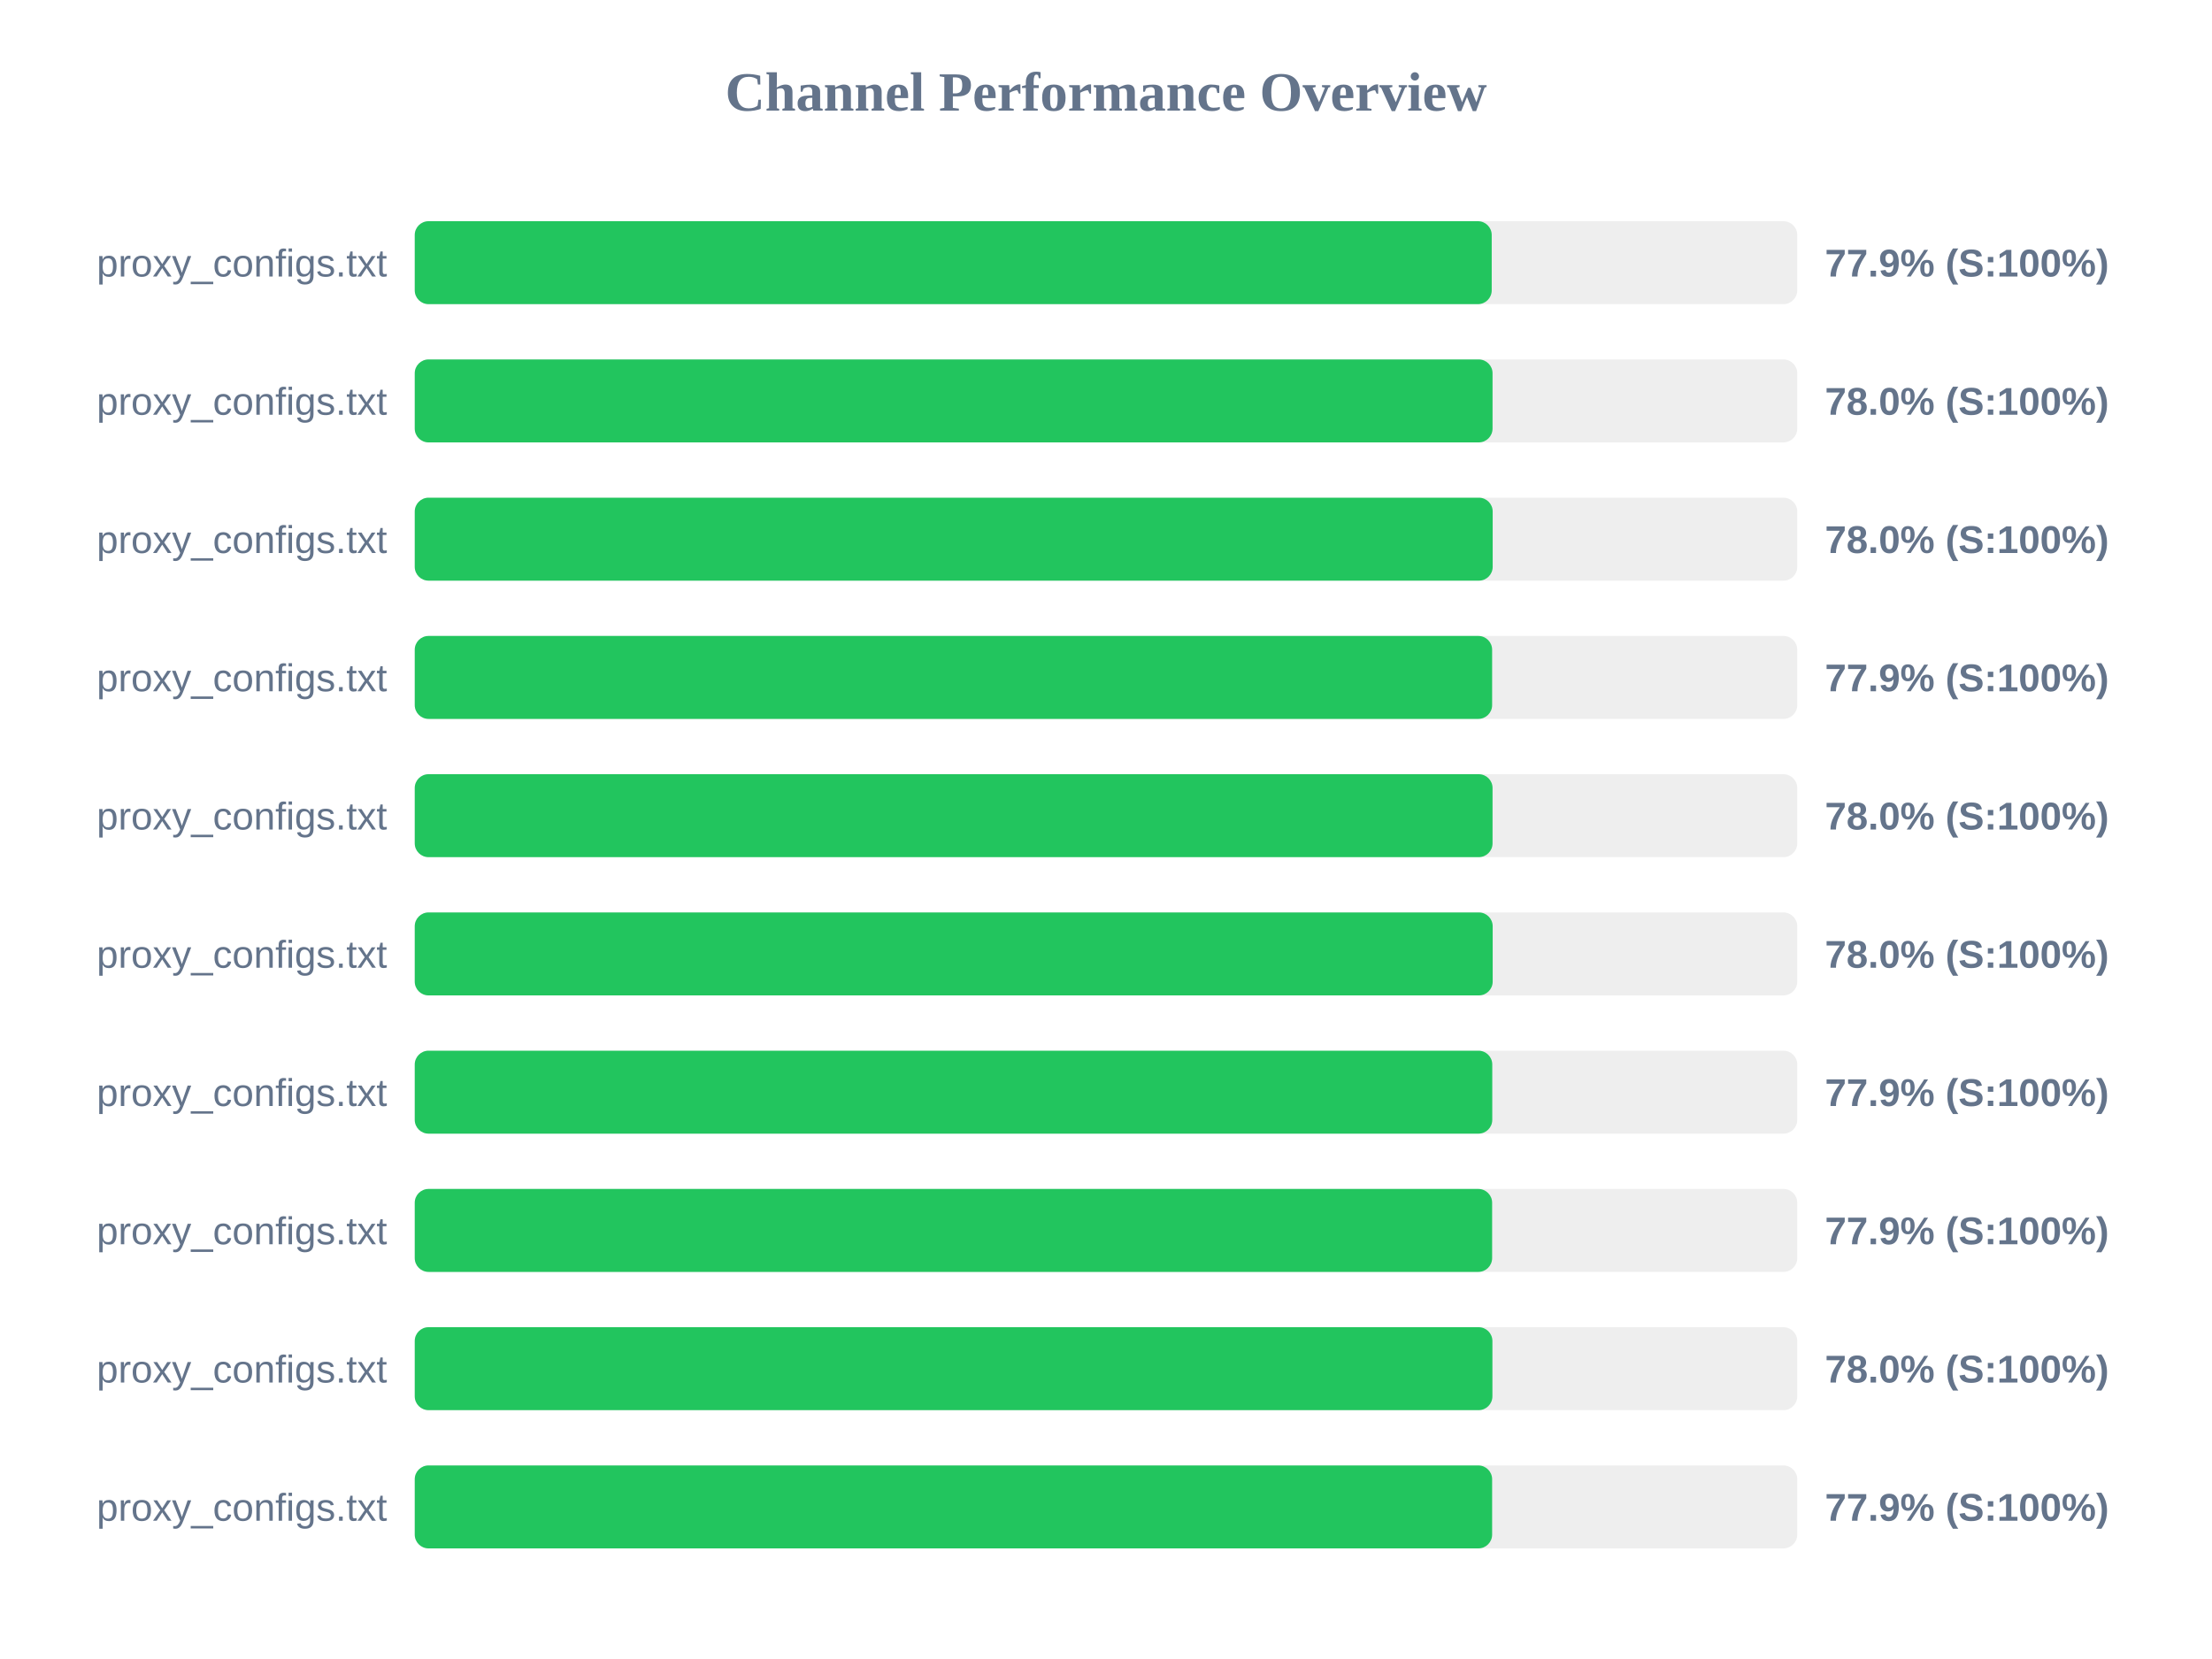
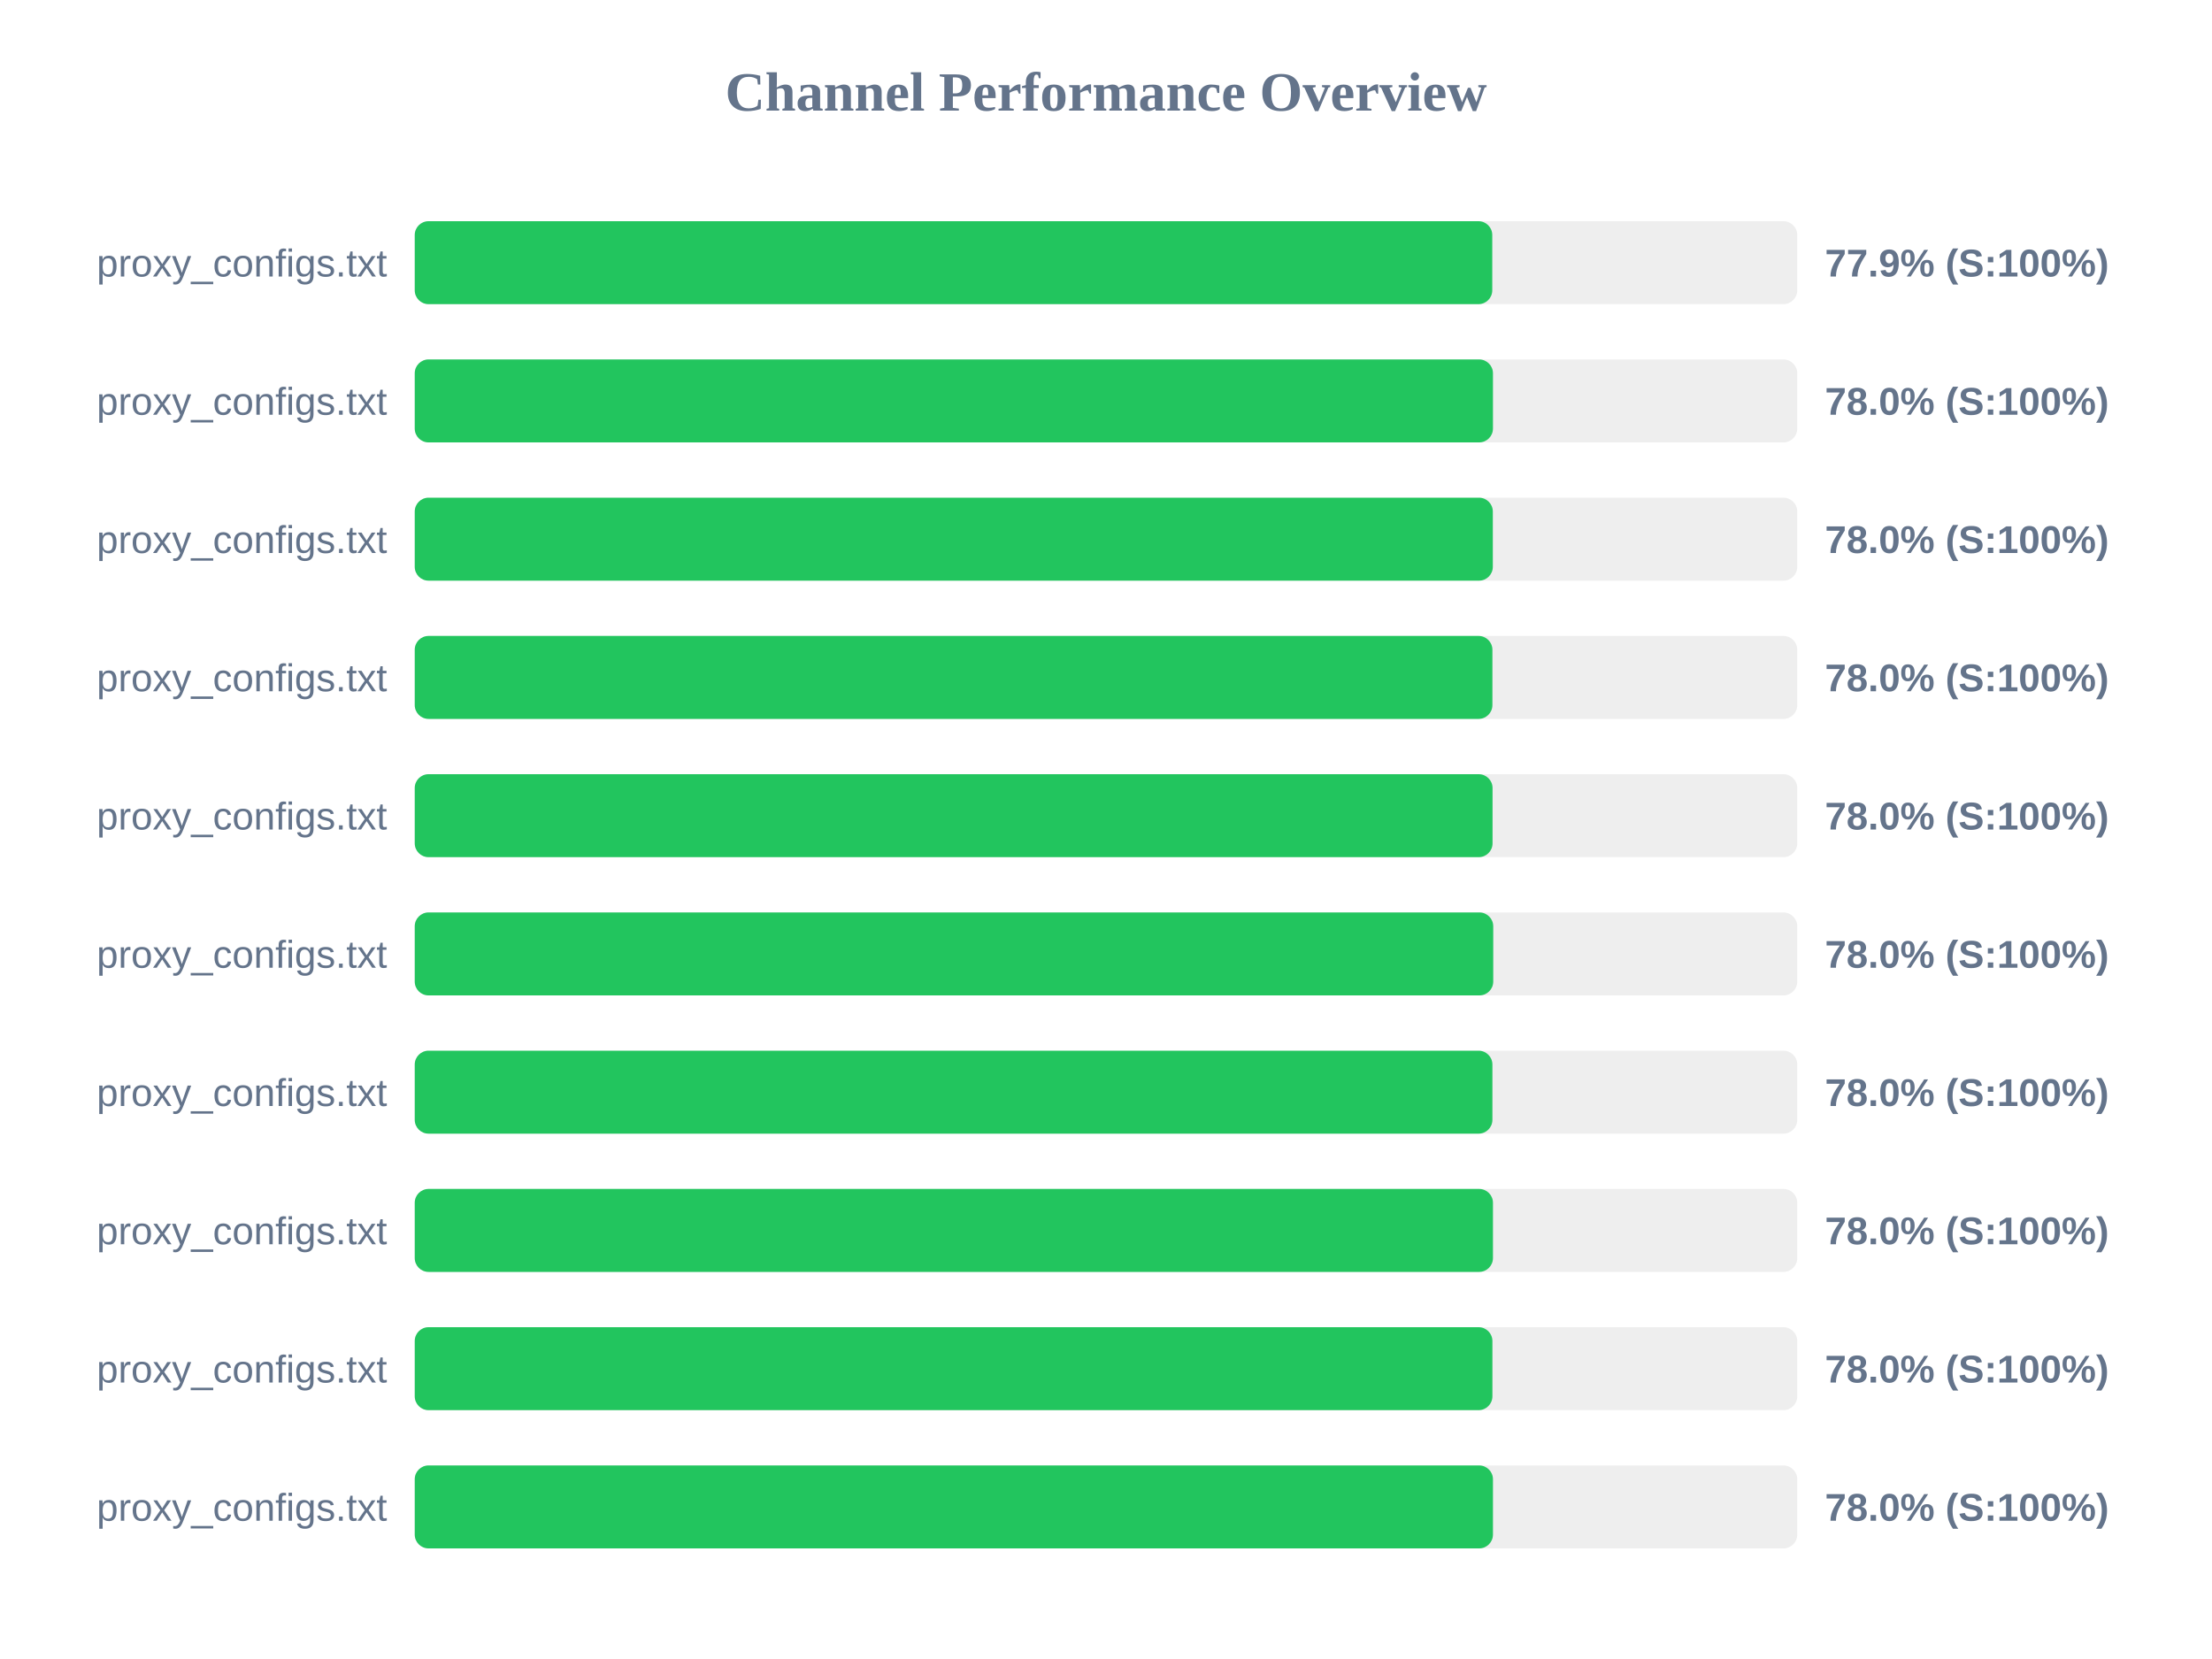
<svg xmlns="http://www.w3.org/2000/svg" width="800" height="600" version="1.1">
  <style>
        .row { font: 14px Arial; fill: #64748b; }
        .score { font: bold 14px Arial; fill: #64748b; }
    </style>
  <text x="400" y="40" text-anchor="middle" font-size="20px" font-weight="bold" fill="#64748b">Channel Performance Overview</text>
  <rect x="150" y="80" width="500" height="30" fill="#eee" rx="5" />
-   <rect x="150" y="80" width="389.5" height="30" fill="#22c55e" rx="5" />
+   <rect x="150" y="80" width="389.7" height="30" fill="#22c55e" rx="5" />
  <text x="140" y="100" text-anchor="end" class="row">proxy_configs.txt</text>
  <text x="660" y="100" text-anchor="start" class="score">77.9% (S:100%)</text>
  <rect x="150" y="130" width="500" height="30" fill="#eee" rx="5" />
-   <rect x="150" y="130" width="389.8" height="30" fill="#22c55e" rx="5" />
+   <rect x="150" y="130" width="389.95" height="30" fill="#22c55e" rx="5" />
  <text x="140" y="150" text-anchor="end" class="row">proxy_configs.txt</text>
  <text x="660" y="150" text-anchor="start" class="score">78.0% (S:100%)</text>
  <rect x="150" y="180" width="500" height="30" fill="#eee" rx="5" />
-   <rect x="150" y="180" width="389.85" height="30" fill="#22c55e" rx="5" />
+   <rect x="150" y="180" width="389.9" height="30" fill="#22c55e" rx="5" />
  <text x="140" y="200" text-anchor="end" class="row">proxy_configs.txt</text>
  <text x="660" y="200" text-anchor="start" class="score">78.0% (S:100%)</text>
  <rect x="150" y="230" width="500" height="30" fill="#eee" rx="5" />
-   <rect x="150" y="230" width="389.65" height="30" fill="#22c55e" rx="5" />
+   <rect x="150" y="230" width="389.75" height="30" fill="#22c55e" rx="5" />
  <text x="140" y="250" text-anchor="end" class="row">proxy_configs.txt</text>
-   <text x="660" y="250" text-anchor="start" class="score">77.9% (S:100%)</text>
+   <text x="660" y="250" text-anchor="start" class="score">78.0% (S:100%)</text>
  <rect x="150" y="280" width="500" height="30" fill="#eee" rx="5" />
  <rect x="150" y="280" width="389.8" height="30" fill="#22c55e" rx="5" />
  <text x="140" y="300" text-anchor="end" class="row">proxy_configs.txt</text>
  <text x="660" y="300" text-anchor="start" class="score">78.0% (S:100%)</text>
  <rect x="150" y="330" width="500" height="30" fill="#eee" rx="5" />
-   <rect x="150" y="330" width="389.85" height="30" fill="#22c55e" rx="5" />
+   <rect x="150" y="330" width="390.05" height="30" fill="#22c55e" rx="5" />
  <text x="140" y="350" text-anchor="end" class="row">proxy_configs.txt</text>
  <text x="660" y="350" text-anchor="start" class="score">78.0% (S:100%)</text>
  <rect x="150" y="380" width="500" height="30" fill="#eee" rx="5" />
-   <rect x="150" y="380" width="389.7" height="30" fill="#22c55e" rx="5" />
+   <rect x="150" y="380" width="389.75" height="30" fill="#22c55e" rx="5" />
  <text x="140" y="400" text-anchor="end" class="row">proxy_configs.txt</text>
-   <text x="660" y="400" text-anchor="start" class="score">77.9% (S:100%)</text>
+   <text x="660" y="400" text-anchor="start" class="score">78.0% (S:100%)</text>
  <rect x="150" y="430" width="500" height="30" fill="#eee" rx="5" />
-   <rect x="150" y="430" width="389.65" height="30" fill="#22c55e" rx="5" />
+   <rect x="150" y="430" width="389.95" height="30" fill="#22c55e" rx="5" />
  <text x="140" y="450" text-anchor="end" class="row">proxy_configs.txt</text>
-   <text x="660" y="450" text-anchor="start" class="score">77.9% (S:100%)</text>
+   <text x="660" y="450" text-anchor="start" class="score">78.0% (S:100%)</text>
  <rect x="150" y="480" width="500" height="30" fill="#eee" rx="5" />
  <rect x="150" y="480" width="389.75" height="30" fill="#22c55e" rx="5" />
  <text x="140" y="500" text-anchor="end" class="row">proxy_configs.txt</text>
  <text x="660" y="500" text-anchor="start" class="score">78.0% (S:100%)</text>
  <rect x="150" y="530" width="500" height="30" fill="#eee" rx="5" />
-   <rect x="150" y="530" width="389.65" height="30" fill="#22c55e" rx="5" />
+   <rect x="150" y="530" width="389.95" height="30" fill="#22c55e" rx="5" />
  <text x="140" y="550" text-anchor="end" class="row">proxy_configs.txt</text>
-   <text x="660" y="550" text-anchor="start" class="score">77.9% (S:100%)</text>
+   <text x="660" y="550" text-anchor="start" class="score">78.0% (S:100%)</text>
</svg>
